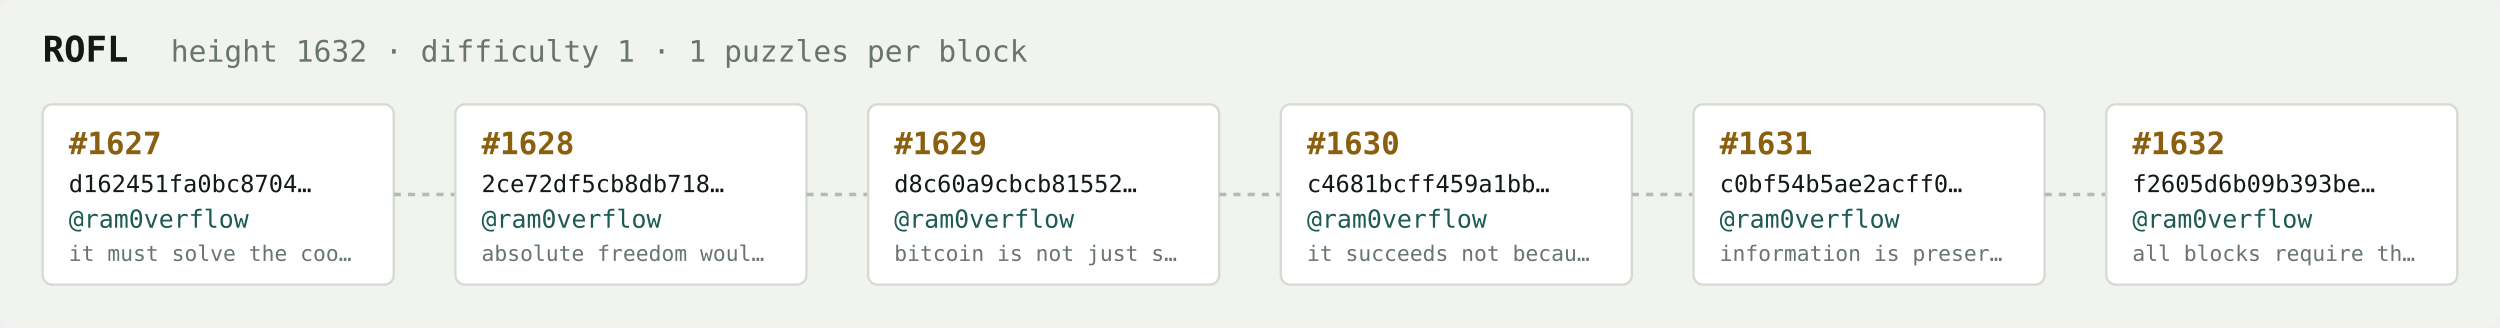
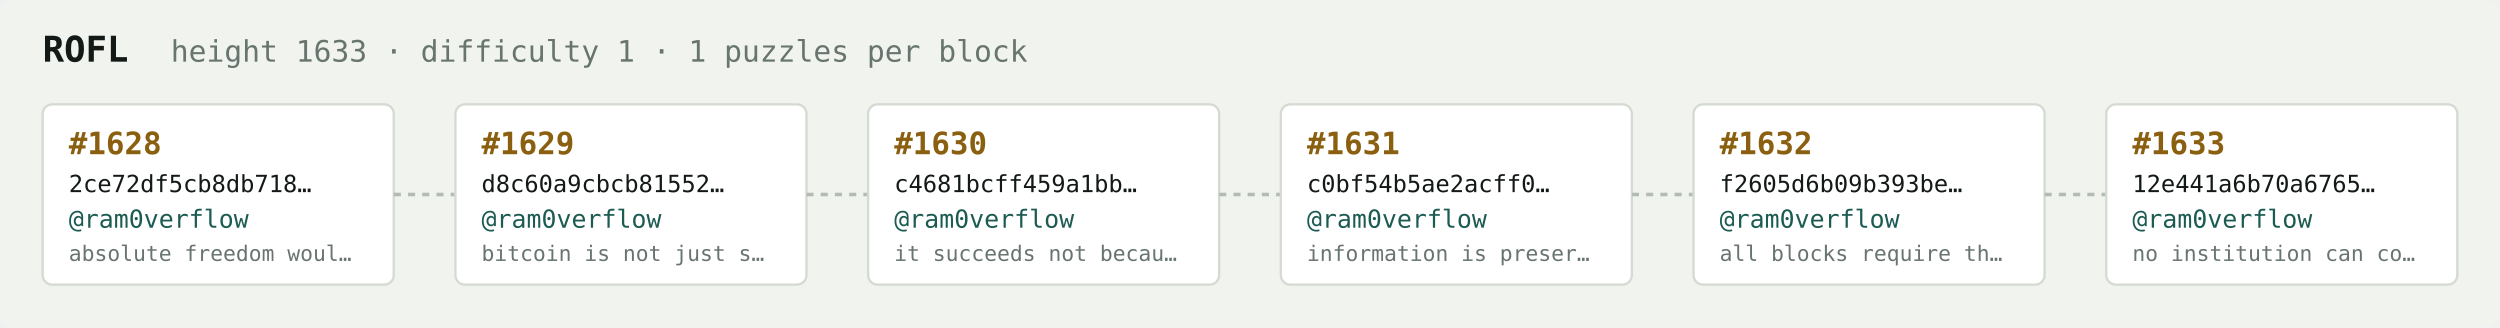
<svg xmlns="http://www.w3.org/2000/svg" width="1054" height="138" viewBox="0 0 1054 138" font-family="ui-monospace,SFMono-Regular,Menlo,monospace">
  <rect fill="#f1f3ef" width="1054" height="138" rx="6" />
  <text x="18" y="26" fill="#121916" font-size="15" font-weight="700">ROFL</text>
-   <text x="72" y="26" fill="#68746e" font-size="12.5">height 1632 · difficulty 1 · 1 puzzles per block</text>
+   <text x="72" y="26" fill="#68746e" font-size="12.5">height 1633 · difficulty 1 · 1 puzzles per block</text>
  <rect x="18" y="44" width="148" height="76" rx="4" fill="#ffffff" stroke="#d5dbd2" stroke-width="1" />
-   <text x="29" y="65" fill="#8a5f10" font-size="13" font-weight="700">#1627</text>
-   <text x="29" y="81" fill="#121916" font-size="10">d162451fa0bc8704…</text>
+   <text x="29" y="65" fill="#8a5f10" font-size="13" font-weight="700">#1628</text>
+   <text x="29" y="81" fill="#121916" font-size="10">2ce72df5cb8db718…</text>
  <text x="29" y="96" fill="#1c5b52" font-size="10.5">@ram0verflow</text>
-   <text x="29" y="110" fill="#68746e" font-size="9">it must solve the coo…</text>
+   <text x="29" y="110" fill="#68746e" font-size="9">absolute freedom woul…</text>
  <line x1="166" y1="82.0" x2="192" y2="82.0" stroke="#b3bcb4" stroke-width="1.5" stroke-dasharray="3 3" />
  <rect x="192" y="44" width="148" height="76" rx="4" fill="#ffffff" stroke="#d5dbd2" stroke-width="1" />
-   <text x="203" y="65" fill="#8a5f10" font-size="13" font-weight="700">#1628</text>
-   <text x="203" y="81" fill="#121916" font-size="10">2ce72df5cb8db718…</text>
+   <text x="203" y="65" fill="#8a5f10" font-size="13" font-weight="700">#1629</text>
+   <text x="203" y="81" fill="#121916" font-size="10">d8c60a9cbcb81552…</text>
  <text x="203" y="96" fill="#1c5b52" font-size="10.5">@ram0verflow</text>
-   <text x="203" y="110" fill="#68746e" font-size="9">absolute freedom woul…</text>
+   <text x="203" y="110" fill="#68746e" font-size="9">bitcoin is not just s…</text>
  <line x1="340" y1="82.0" x2="366" y2="82.0" stroke="#b3bcb4" stroke-width="1.5" stroke-dasharray="3 3" />
  <rect x="366" y="44" width="148" height="76" rx="4" fill="#ffffff" stroke="#d5dbd2" stroke-width="1" />
-   <text x="377" y="65" fill="#8a5f10" font-size="13" font-weight="700">#1629</text>
-   <text x="377" y="81" fill="#121916" font-size="10">d8c60a9cbcb81552…</text>
+   <text x="377" y="65" fill="#8a5f10" font-size="13" font-weight="700">#1630</text>
+   <text x="377" y="81" fill="#121916" font-size="10">c4681bcff459a1bb…</text>
  <text x="377" y="96" fill="#1c5b52" font-size="10.5">@ram0verflow</text>
-   <text x="377" y="110" fill="#68746e" font-size="9">bitcoin is not just s…</text>
+   <text x="377" y="110" fill="#68746e" font-size="9">it succeeds not becau…</text>
  <line x1="514" y1="82.0" x2="540" y2="82.0" stroke="#b3bcb4" stroke-width="1.5" stroke-dasharray="3 3" />
  <rect x="540" y="44" width="148" height="76" rx="4" fill="#ffffff" stroke="#d5dbd2" stroke-width="1" />
-   <text x="551" y="65" fill="#8a5f10" font-size="13" font-weight="700">#1630</text>
-   <text x="551" y="81" fill="#121916" font-size="10">c4681bcff459a1bb…</text>
+   <text x="551" y="65" fill="#8a5f10" font-size="13" font-weight="700">#1631</text>
+   <text x="551" y="81" fill="#121916" font-size="10">c0bf54b5ae2acff0…</text>
  <text x="551" y="96" fill="#1c5b52" font-size="10.5">@ram0verflow</text>
-   <text x="551" y="110" fill="#68746e" font-size="9">it succeeds not becau…</text>
+   <text x="551" y="110" fill="#68746e" font-size="9">information is preser…</text>
  <line x1="688" y1="82.0" x2="714" y2="82.0" stroke="#b3bcb4" stroke-width="1.5" stroke-dasharray="3 3" />
  <rect x="714" y="44" width="148" height="76" rx="4" fill="#ffffff" stroke="#d5dbd2" stroke-width="1" />
-   <text x="725" y="65" fill="#8a5f10" font-size="13" font-weight="700">#1631</text>
-   <text x="725" y="81" fill="#121916" font-size="10">c0bf54b5ae2acff0…</text>
+   <text x="725" y="65" fill="#8a5f10" font-size="13" font-weight="700">#1632</text>
+   <text x="725" y="81" fill="#121916" font-size="10">f2605d6b09b393be…</text>
  <text x="725" y="96" fill="#1c5b52" font-size="10.5">@ram0verflow</text>
-   <text x="725" y="110" fill="#68746e" font-size="9">information is preser…</text>
+   <text x="725" y="110" fill="#68746e" font-size="9">all blocks require th…</text>
  <line x1="862" y1="82.0" x2="888" y2="82.0" stroke="#b3bcb4" stroke-width="1.5" stroke-dasharray="3 3" />
  <rect x="888" y="44" width="148" height="76" rx="4" fill="#ffffff" stroke="#d5dbd2" stroke-width="1" />
-   <text x="899" y="65" fill="#8a5f10" font-size="13" font-weight="700">#1632</text>
-   <text x="899" y="81" fill="#121916" font-size="10">f2605d6b09b393be…</text>
+   <text x="899" y="65" fill="#8a5f10" font-size="13" font-weight="700">#1633</text>
+   <text x="899" y="81" fill="#121916" font-size="10">12e441a6b70a6765…</text>
  <text x="899" y="96" fill="#1c5b52" font-size="10.5">@ram0verflow</text>
-   <text x="899" y="110" fill="#68746e" font-size="9">all blocks require th…</text>
+   <text x="899" y="110" fill="#68746e" font-size="9">no institution can co…</text>
</svg>
